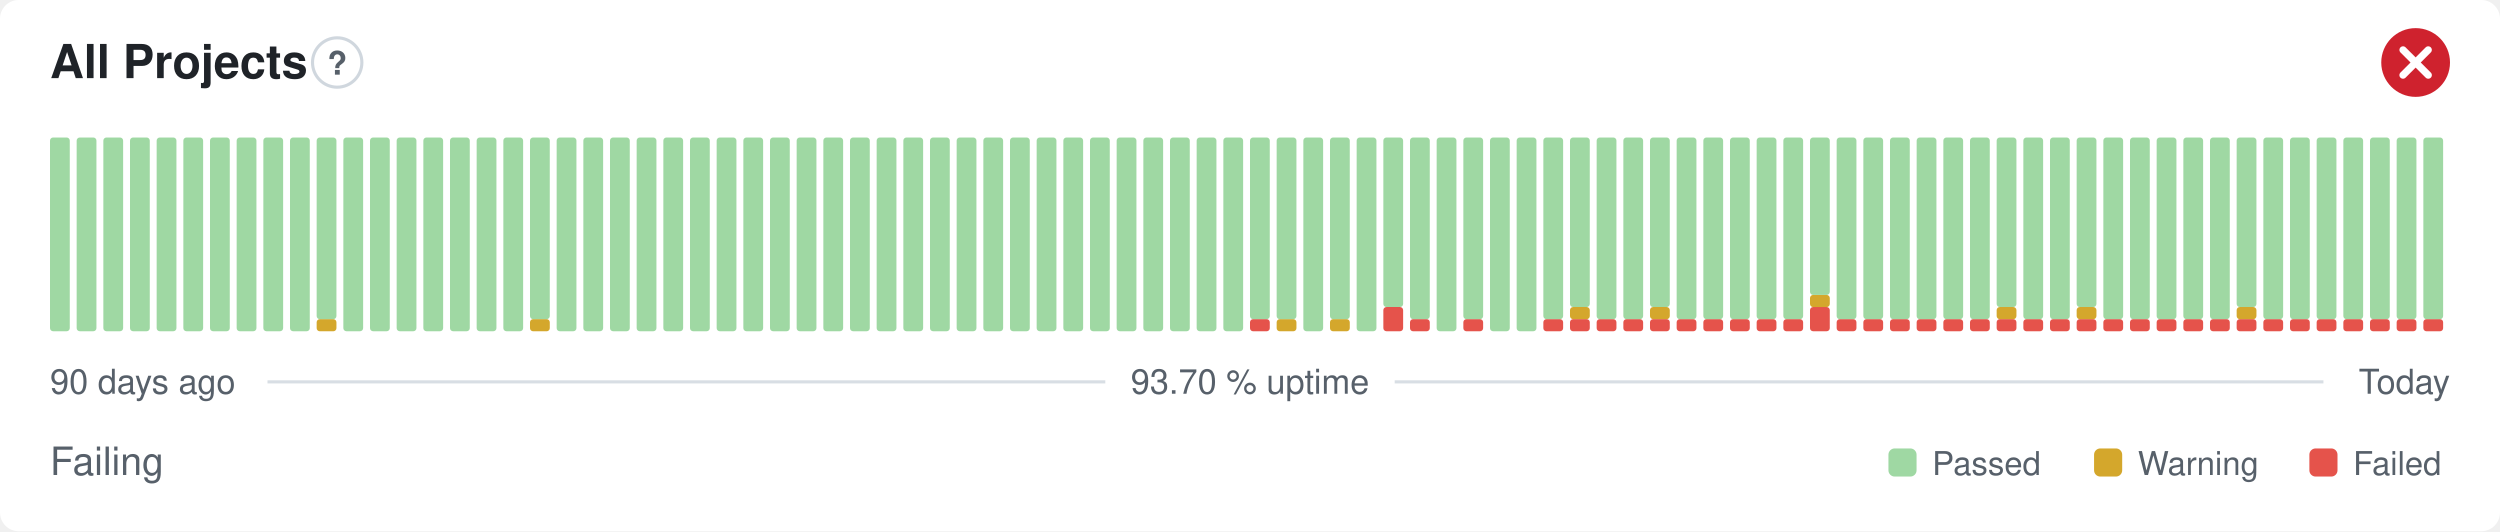
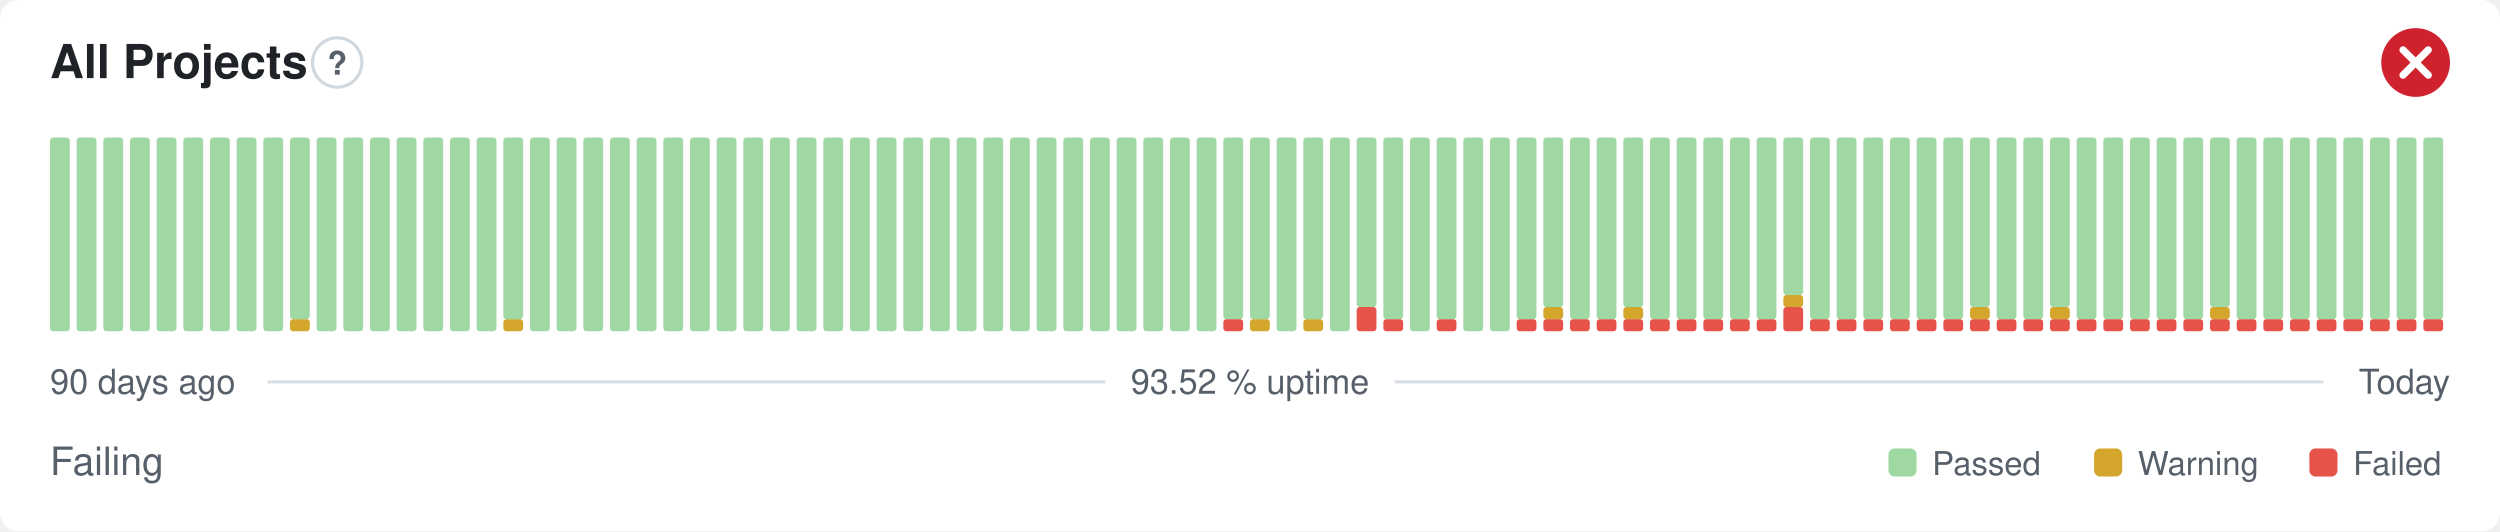
- <svg xmlns="http://www.w3.org/2000/svg" width="800" height="170" viewBox="0 0 800 170" role="img" aria-label="All Projects: Failing, 93.70 % uptime over the last 90 days" font-family="-apple-system,BlinkMacSystemFont,'Segoe UI',Helvetica,Arial,sans-serif">
+ <svg xmlns="http://www.w3.org/2000/svg" width="800" height="170" viewBox="0 0 800 170" role="img" aria-label="All Projects: Failing, 93.52 % uptime over the last 90 days" font-family="-apple-system,BlinkMacSystemFont,'Segoe UI',Helvetica,Arial,sans-serif">
  <style>
    @media (prefers-color-scheme: dark) {
      .bg { fill: #0d1117 }
      .title { fill: #e6edf3 }
      .muted { fill: #8b949e }
      .hint { stroke: #30363d }
      .rule { stroke: #30363d }
      .nodata { fill: #21262d }
    }
  </style>
  <rect class="bg" width="800" height="170" rx="6" fill="#ffffff" />
  <text class="title" x="16" y="25" font-size="15" font-weight="600" fill="#1f2328">All Projects</text>
  <circle class="hint" cx="107.9" cy="20" r="7.9" fill="none" stroke="#d0d7de" stroke-width="1" />
  <text class="muted" x="107.9" y="23.9" text-anchor="middle" font-size="10.4" font-weight="700" fill="#57606a">?</text>
  <circle cx="773" cy="20" r="11" fill="#cf222e" />
  <path d="M768.97 15.97l8.07 8.07M777.03 15.97l-8.07 8.07" fill="none" stroke="#fff" stroke-width="2.31" stroke-linecap="round" stroke-linejoin="round" />
  <rect x="16.00" y="44.00" width="6.33" height="62.00" rx="1" fill="#9fd8a3" />
  <rect x="24.53" y="44.00" width="6.33" height="62.00" rx="1" fill="#9fd8a3" />
  <rect x="33.07" y="44.00" width="6.33" height="62.00" rx="1" fill="#9fd8a3" />
  <rect x="41.60" y="44.00" width="6.33" height="62.00" rx="1" fill="#9fd8a3" />
  <rect x="50.13" y="44.00" width="6.33" height="62.00" rx="1" fill="#9fd8a3" />
  <rect x="58.67" y="44.00" width="6.33" height="62.00" rx="1" fill="#9fd8a3" />
  <rect x="67.20" y="44.00" width="6.33" height="62.00" rx="1" fill="#9fd8a3" />
  <rect x="75.73" y="44.00" width="6.33" height="62.00" rx="1" fill="#9fd8a3" />
  <rect x="84.27" y="44.00" width="6.33" height="62.00" rx="1" fill="#9fd8a3" />
-   <rect x="92.80" y="44.00" width="6.33" height="62.00" rx="1" fill="#9fd8a3" />
-   <rect x="101.33" y="102.13" width="6.33" height="3.88" rx="1" fill="#d4a72c" />
-   <rect x="101.33" y="44.00" width="6.33" height="58.13" rx="1" fill="#9fd8a3" />
+   <rect x="92.80" y="102.13" width="6.33" height="3.88" rx="1" fill="#d4a72c" />
+   <rect x="92.80" y="44.00" width="6.33" height="58.13" rx="1" fill="#9fd8a3" />
+   <rect x="101.33" y="44.00" width="6.33" height="62.00" rx="1" fill="#9fd8a3" />
  <rect x="109.87" y="44.00" width="6.33" height="62.00" rx="1" fill="#9fd8a3" />
  <rect x="118.40" y="44.00" width="6.33" height="62.00" rx="1" fill="#9fd8a3" />
  <rect x="126.93" y="44.00" width="6.33" height="62.00" rx="1" fill="#9fd8a3" />
  <rect x="135.47" y="44.00" width="6.33" height="62.00" rx="1" fill="#9fd8a3" />
  <rect x="144.00" y="44.00" width="6.33" height="62.00" rx="1" fill="#9fd8a3" />
  <rect x="152.53" y="44.00" width="6.33" height="62.00" rx="1" fill="#9fd8a3" />
-   <rect x="161.07" y="44.00" width="6.33" height="62.00" rx="1" fill="#9fd8a3" />
-   <rect x="169.60" y="102.13" width="6.33" height="3.88" rx="1" fill="#d4a72c" />
-   <rect x="169.60" y="44.00" width="6.33" height="58.13" rx="1" fill="#9fd8a3" />
+   <rect x="161.07" y="102.13" width="6.33" height="3.88" rx="1" fill="#d4a72c" />
+   <rect x="161.07" y="44.00" width="6.33" height="58.13" rx="1" fill="#9fd8a3" />
+   <rect x="169.60" y="44.00" width="6.33" height="62.00" rx="1" fill="#9fd8a3" />
  <rect x="178.13" y="44.00" width="6.33" height="62.00" rx="1" fill="#9fd8a3" />
  <rect x="186.67" y="44.00" width="6.33" height="62.00" rx="1" fill="#9fd8a3" />
  <rect x="195.20" y="44.00" width="6.33" height="62.00" rx="1" fill="#9fd8a3" />
  <rect x="203.73" y="44.00" width="6.33" height="62.00" rx="1" fill="#9fd8a3" />
  <rect x="212.27" y="44.00" width="6.33" height="62.00" rx="1" fill="#9fd8a3" />
  <rect x="220.80" y="44.00" width="6.33" height="62.00" rx="1" fill="#9fd8a3" />
  <rect x="229.33" y="44.00" width="6.33" height="62.00" rx="1" fill="#9fd8a3" />
  <rect x="237.87" y="44.00" width="6.33" height="62.00" rx="1" fill="#9fd8a3" />
  <rect x="246.40" y="44.00" width="6.33" height="62.00" rx="1" fill="#9fd8a3" />
  <rect x="254.93" y="44.00" width="6.33" height="62.00" rx="1" fill="#9fd8a3" />
  <rect x="263.47" y="44.00" width="6.33" height="62.00" rx="1" fill="#9fd8a3" />
  <rect x="272.00" y="44.00" width="6.33" height="62.00" rx="1" fill="#9fd8a3" />
  <rect x="280.53" y="44.00" width="6.33" height="62.00" rx="1" fill="#9fd8a3" />
  <rect x="289.07" y="44.00" width="6.33" height="62.00" rx="1" fill="#9fd8a3" />
  <rect x="297.60" y="44.00" width="6.33" height="62.00" rx="1" fill="#9fd8a3" />
  <rect x="306.13" y="44.00" width="6.33" height="62.00" rx="1" fill="#9fd8a3" />
  <rect x="314.67" y="44.00" width="6.33" height="62.00" rx="1" fill="#9fd8a3" />
  <rect x="323.20" y="44.00" width="6.33" height="62.00" rx="1" fill="#9fd8a3" />
  <rect x="331.73" y="44.00" width="6.33" height="62.00" rx="1" fill="#9fd8a3" />
  <rect x="340.27" y="44.00" width="6.33" height="62.00" rx="1" fill="#9fd8a3" />
  <rect x="348.80" y="44.00" width="6.33" height="62.00" rx="1" fill="#9fd8a3" />
  <rect x="357.33" y="44.00" width="6.33" height="62.00" rx="1" fill="#9fd8a3" />
  <rect x="365.87" y="44.00" width="6.33" height="62.00" rx="1" fill="#9fd8a3" />
  <rect x="374.40" y="44.00" width="6.33" height="62.00" rx="1" fill="#9fd8a3" />
  <rect x="382.93" y="44.00" width="6.33" height="62.00" rx="1" fill="#9fd8a3" />
-   <rect x="391.47" y="44.00" width="6.33" height="62.00" rx="1" fill="#9fd8a3" />
-   <rect x="400.00" y="102.13" width="6.33" height="3.88" rx="1" fill="#e5534b" />
+   <rect x="391.47" y="102.13" width="6.33" height="3.88" rx="1" fill="#e5534b" />
+   <rect x="391.47" y="44.00" width="6.33" height="58.13" rx="1" fill="#9fd8a3" />
+   <rect x="400.00" y="102.13" width="6.33" height="3.88" rx="1" fill="#d4a72c" />
  <rect x="400.00" y="44.00" width="6.33" height="58.13" rx="1" fill="#9fd8a3" />
-   <rect x="408.53" y="102.13" width="6.33" height="3.88" rx="1" fill="#d4a72c" />
-   <rect x="408.53" y="44.00" width="6.33" height="58.13" rx="1" fill="#9fd8a3" />
-   <rect x="417.07" y="44.00" width="6.33" height="62.00" rx="1" fill="#9fd8a3" />
-   <rect x="425.60" y="102.13" width="6.33" height="3.88" rx="1" fill="#d4a72c" />
-   <rect x="425.60" y="44.00" width="6.33" height="58.13" rx="1" fill="#9fd8a3" />
-   <rect x="434.13" y="44.00" width="6.33" height="62.00" rx="1" fill="#9fd8a3" />
-   <rect x="442.67" y="98.25" width="6.33" height="7.75" rx="1" fill="#e5534b" />
-   <rect x="442.67" y="44.00" width="6.33" height="54.25" rx="1" fill="#9fd8a3" />
-   <rect x="451.20" y="102.13" width="6.33" height="3.88" rx="1" fill="#e5534b" />
-   <rect x="451.20" y="44.00" width="6.33" height="58.13" rx="1" fill="#9fd8a3" />
-   <rect x="459.73" y="44.00" width="6.33" height="62.00" rx="1" fill="#9fd8a3" />
-   <rect x="468.27" y="102.13" width="6.33" height="3.88" rx="1" fill="#e5534b" />
-   <rect x="468.27" y="44.00" width="6.33" height="58.13" rx="1" fill="#9fd8a3" />
+   <rect x="408.53" y="44.00" width="6.33" height="62.00" rx="1" fill="#9fd8a3" />
+   <rect x="417.07" y="102.13" width="6.33" height="3.88" rx="1" fill="#d4a72c" />
+   <rect x="417.07" y="44.00" width="6.33" height="58.13" rx="1" fill="#9fd8a3" />
+   <rect x="425.60" y="44.00" width="6.33" height="62.00" rx="1" fill="#9fd8a3" />
+   <rect x="434.13" y="98.25" width="6.33" height="7.75" rx="1" fill="#e5534b" />
+   <rect x="434.13" y="44.00" width="6.33" height="54.25" rx="1" fill="#9fd8a3" />
+   <rect x="442.67" y="102.13" width="6.33" height="3.88" rx="1" fill="#e5534b" />
+   <rect x="442.67" y="44.00" width="6.33" height="58.13" rx="1" fill="#9fd8a3" />
+   <rect x="451.20" y="44.00" width="6.33" height="62.00" rx="1" fill="#9fd8a3" />
+   <rect x="459.73" y="102.13" width="6.33" height="3.88" rx="1" fill="#e5534b" />
+   <rect x="459.73" y="44.00" width="6.33" height="58.13" rx="1" fill="#9fd8a3" />
+   <rect x="468.27" y="44.00" width="6.33" height="62.00" rx="1" fill="#9fd8a3" />
  <rect x="476.80" y="44.00" width="6.33" height="62.00" rx="1" fill="#9fd8a3" />
-   <rect x="485.33" y="44.00" width="6.33" height="62.00" rx="1" fill="#9fd8a3" />
+   <rect x="485.33" y="102.13" width="6.33" height="3.88" rx="1" fill="#e5534b" />
+   <rect x="485.33" y="44.00" width="6.33" height="58.13" rx="1" fill="#9fd8a3" />
  <rect x="493.87" y="102.13" width="6.33" height="3.88" rx="1" fill="#e5534b" />
-   <rect x="493.87" y="44.00" width="6.33" height="58.13" rx="1" fill="#9fd8a3" />
+   <rect x="493.87" y="98.25" width="6.33" height="3.88" rx="1" fill="#d4a72c" />
+   <rect x="493.87" y="44.00" width="6.33" height="54.25" rx="1" fill="#9fd8a3" />
  <rect x="502.40" y="102.13" width="6.33" height="3.88" rx="1" fill="#e5534b" />
-   <rect x="502.40" y="98.25" width="6.33" height="3.88" rx="1" fill="#d4a72c" />
-   <rect x="502.40" y="44.00" width="6.33" height="54.25" rx="1" fill="#9fd8a3" />
+   <rect x="502.40" y="44.00" width="6.33" height="58.13" rx="1" fill="#9fd8a3" />
  <rect x="510.93" y="102.13" width="6.33" height="3.88" rx="1" fill="#e5534b" />
  <rect x="510.93" y="44.00" width="6.33" height="58.13" rx="1" fill="#9fd8a3" />
  <rect x="519.47" y="102.13" width="6.33" height="3.88" rx="1" fill="#e5534b" />
-   <rect x="519.47" y="44.00" width="6.33" height="58.13" rx="1" fill="#9fd8a3" />
+   <rect x="519.47" y="98.25" width="6.33" height="3.88" rx="1" fill="#d4a72c" />
+   <rect x="519.47" y="44.00" width="6.33" height="54.25" rx="1" fill="#9fd8a3" />
  <rect x="528.00" y="102.13" width="6.33" height="3.88" rx="1" fill="#e5534b" />
-   <rect x="528.00" y="98.25" width="6.33" height="3.88" rx="1" fill="#d4a72c" />
-   <rect x="528.00" y="44.00" width="6.33" height="54.25" rx="1" fill="#9fd8a3" />
+   <rect x="528.00" y="44.00" width="6.33" height="58.13" rx="1" fill="#9fd8a3" />
  <rect x="536.53" y="102.13" width="6.33" height="3.88" rx="1" fill="#e5534b" />
  <rect x="536.53" y="44.00" width="6.33" height="58.13" rx="1" fill="#9fd8a3" />
  <rect x="545.07" y="102.13" width="6.33" height="3.88" rx="1" fill="#e5534b" />
  <rect x="545.07" y="44.00" width="6.33" height="58.13" rx="1" fill="#9fd8a3" />
  <rect x="553.60" y="102.13" width="6.33" height="3.88" rx="1" fill="#e5534b" />
  <rect x="553.60" y="44.00" width="6.33" height="58.13" rx="1" fill="#9fd8a3" />
  <rect x="562.13" y="102.13" width="6.33" height="3.88" rx="1" fill="#e5534b" />
  <rect x="562.13" y="44.00" width="6.33" height="58.13" rx="1" fill="#9fd8a3" />
-   <rect x="570.67" y="102.13" width="6.33" height="3.88" rx="1" fill="#e5534b" />
-   <rect x="570.67" y="44.00" width="6.33" height="58.13" rx="1" fill="#9fd8a3" />
-   <rect x="579.20" y="98.25" width="6.33" height="7.75" rx="1" fill="#e5534b" />
-   <rect x="579.20" y="94.38" width="6.33" height="3.88" rx="1" fill="#d4a72c" />
-   <rect x="579.20" y="44.00" width="6.33" height="50.38" rx="1" fill="#9fd8a3" />
+   <rect x="570.67" y="98.25" width="6.33" height="7.75" rx="1" fill="#e5534b" />
+   <rect x="570.67" y="94.38" width="6.33" height="3.88" rx="1" fill="#d4a72c" />
+   <rect x="570.67" y="44.00" width="6.33" height="50.38" rx="1" fill="#9fd8a3" />
+   <rect x="579.20" y="102.13" width="6.33" height="3.88" rx="1" fill="#e5534b" />
+   <rect x="579.20" y="44.00" width="6.33" height="58.13" rx="1" fill="#9fd8a3" />
  <rect x="587.73" y="102.13" width="6.33" height="3.88" rx="1" fill="#e5534b" />
  <rect x="587.73" y="44.00" width="6.33" height="58.13" rx="1" fill="#9fd8a3" />
  <rect x="596.27" y="102.13" width="6.33" height="3.88" rx="1" fill="#e5534b" />
  <rect x="596.27" y="44.00" width="6.33" height="58.13" rx="1" fill="#9fd8a3" />
  <rect x="604.80" y="102.13" width="6.33" height="3.88" rx="1" fill="#e5534b" />
  <rect x="604.80" y="44.00" width="6.33" height="58.13" rx="1" fill="#9fd8a3" />
  <rect x="613.33" y="102.13" width="6.33" height="3.88" rx="1" fill="#e5534b" />
  <rect x="613.33" y="44.00" width="6.33" height="58.13" rx="1" fill="#9fd8a3" />
  <rect x="621.87" y="102.13" width="6.33" height="3.88" rx="1" fill="#e5534b" />
  <rect x="621.87" y="44.00" width="6.33" height="58.13" rx="1" fill="#9fd8a3" />
  <rect x="630.40" y="102.13" width="6.33" height="3.88" rx="1" fill="#e5534b" />
-   <rect x="630.40" y="44.00" width="6.33" height="58.13" rx="1" fill="#9fd8a3" />
+   <rect x="630.40" y="98.25" width="6.33" height="3.88" rx="1" fill="#d4a72c" />
+   <rect x="630.40" y="44.00" width="6.33" height="54.25" rx="1" fill="#9fd8a3" />
  <rect x="638.93" y="102.13" width="6.33" height="3.88" rx="1" fill="#e5534b" />
-   <rect x="638.93" y="98.25" width="6.33" height="3.88" rx="1" fill="#d4a72c" />
-   <rect x="638.93" y="44.00" width="6.33" height="54.25" rx="1" fill="#9fd8a3" />
+   <rect x="638.93" y="44.00" width="6.33" height="58.13" rx="1" fill="#9fd8a3" />
  <rect x="647.47" y="102.13" width="6.33" height="3.88" rx="1" fill="#e5534b" />
  <rect x="647.47" y="44.00" width="6.33" height="58.13" rx="1" fill="#9fd8a3" />
  <rect x="656.00" y="102.13" width="6.33" height="3.88" rx="1" fill="#e5534b" />
-   <rect x="656.00" y="44.00" width="6.33" height="58.13" rx="1" fill="#9fd8a3" />
+   <rect x="656.00" y="98.25" width="6.33" height="3.88" rx="1" fill="#d4a72c" />
+   <rect x="656.00" y="44.00" width="6.33" height="54.25" rx="1" fill="#9fd8a3" />
  <rect x="664.53" y="102.13" width="6.33" height="3.88" rx="1" fill="#e5534b" />
-   <rect x="664.53" y="98.25" width="6.33" height="3.88" rx="1" fill="#d4a72c" />
-   <rect x="664.53" y="44.00" width="6.33" height="54.25" rx="1" fill="#9fd8a3" />
+   <rect x="664.53" y="44.00" width="6.33" height="58.13" rx="1" fill="#9fd8a3" />
  <rect x="673.07" y="102.13" width="6.33" height="3.88" rx="1" fill="#e5534b" />
  <rect x="673.07" y="44.00" width="6.33" height="58.13" rx="1" fill="#9fd8a3" />
  <rect x="681.60" y="102.13" width="6.33" height="3.88" rx="1" fill="#e5534b" />
  <rect x="681.60" y="44.00" width="6.33" height="58.13" rx="1" fill="#9fd8a3" />
  <rect x="690.13" y="102.13" width="6.33" height="3.88" rx="1" fill="#e5534b" />
  <rect x="690.13" y="44.00" width="6.33" height="58.13" rx="1" fill="#9fd8a3" />
  <rect x="698.67" y="102.13" width="6.33" height="3.88" rx="1" fill="#e5534b" />
  <rect x="698.67" y="44.00" width="6.33" height="58.13" rx="1" fill="#9fd8a3" />
  <rect x="707.20" y="102.13" width="6.33" height="3.88" rx="1" fill="#e5534b" />
-   <rect x="707.20" y="44.00" width="6.33" height="58.13" rx="1" fill="#9fd8a3" />
+   <rect x="707.20" y="98.25" width="6.33" height="3.88" rx="1" fill="#d4a72c" />
+   <rect x="707.20" y="44.00" width="6.33" height="54.25" rx="1" fill="#9fd8a3" />
  <rect x="715.73" y="102.13" width="6.33" height="3.88" rx="1" fill="#e5534b" />
-   <rect x="715.73" y="98.25" width="6.33" height="3.88" rx="1" fill="#d4a72c" />
-   <rect x="715.73" y="44.00" width="6.33" height="54.25" rx="1" fill="#9fd8a3" />
+   <rect x="715.73" y="44.00" width="6.33" height="58.13" rx="1" fill="#9fd8a3" />
  <rect x="724.27" y="102.13" width="6.33" height="3.88" rx="1" fill="#e5534b" />
  <rect x="724.27" y="44.00" width="6.33" height="58.13" rx="1" fill="#9fd8a3" />
  <rect x="732.80" y="102.13" width="6.33" height="3.88" rx="1" fill="#e5534b" />
  <rect x="732.80" y="44.00" width="6.33" height="58.13" rx="1" fill="#9fd8a3" />
  <rect x="741.33" y="102.13" width="6.33" height="3.88" rx="1" fill="#e5534b" />
  <rect x="741.33" y="44.00" width="6.33" height="58.13" rx="1" fill="#9fd8a3" />
  <rect x="749.87" y="102.13" width="6.33" height="3.88" rx="1" fill="#e5534b" />
  <rect x="749.87" y="44.00" width="6.33" height="58.13" rx="1" fill="#9fd8a3" />
  <rect x="758.40" y="102.13" width="6.33" height="3.88" rx="1" fill="#e5534b" />
  <rect x="758.40" y="44.00" width="6.33" height="58.13" rx="1" fill="#9fd8a3" />
  <rect x="766.93" y="102.13" width="6.33" height="3.88" rx="1" fill="#e5534b" />
  <rect x="766.93" y="44.00" width="6.33" height="58.13" rx="1" fill="#9fd8a3" />
  <rect x="775.47" y="102.13" width="6.33" height="3.88" rx="1" fill="#e5534b" />
  <rect x="775.47" y="44.00" width="6.33" height="58.13" rx="1" fill="#9fd8a3" />
  <text class="muted" x="16" y="126" font-size="11" fill="#57606a">90 days ago</text>
-   <text class="muted" x="400" y="126" text-anchor="middle" font-size="11" fill="#57606a">93.70 % uptime</text>
+   <text class="muted" x="400" y="126" text-anchor="middle" font-size="11" fill="#57606a">93.52 % uptime</text>
  <text class="muted" x="784" y="126" text-anchor="end" font-size="11" fill="#57606a">Today</text>
  <line class="rule" x1="85.6" y1="122.2" x2="353.7" y2="122.2" stroke="#d8dee4" stroke-width="1" />
  <line class="rule" x1="446.3" y1="122.2" x2="743.5" y2="122.2" stroke="#d8dee4" stroke-width="1" />
  <text class="muted" x="16" y="152" font-size="12.5" fill="#57606a">Failing</text>
  <rect x="604.3" y="143.5" width="9.0" height="9.0" rx="2" fill="#9fd8a3" />
  <text class="muted" x="618.3" y="152" font-size="10.5" fill="#57606a">Passed</text>
  <rect x="670.1" y="143.5" width="9.0" height="9.0" rx="2" fill="#d4a72c" />
  <text class="muted" x="684.1" y="152" font-size="10.5" fill="#57606a">Warning</text>
  <rect x="739.0" y="143.5" width="9.0" height="9.0" rx="2" fill="#e5534b" />
  <text class="muted" x="753.0" y="152" font-size="10.5" fill="#57606a">Failed</text>
</svg>
